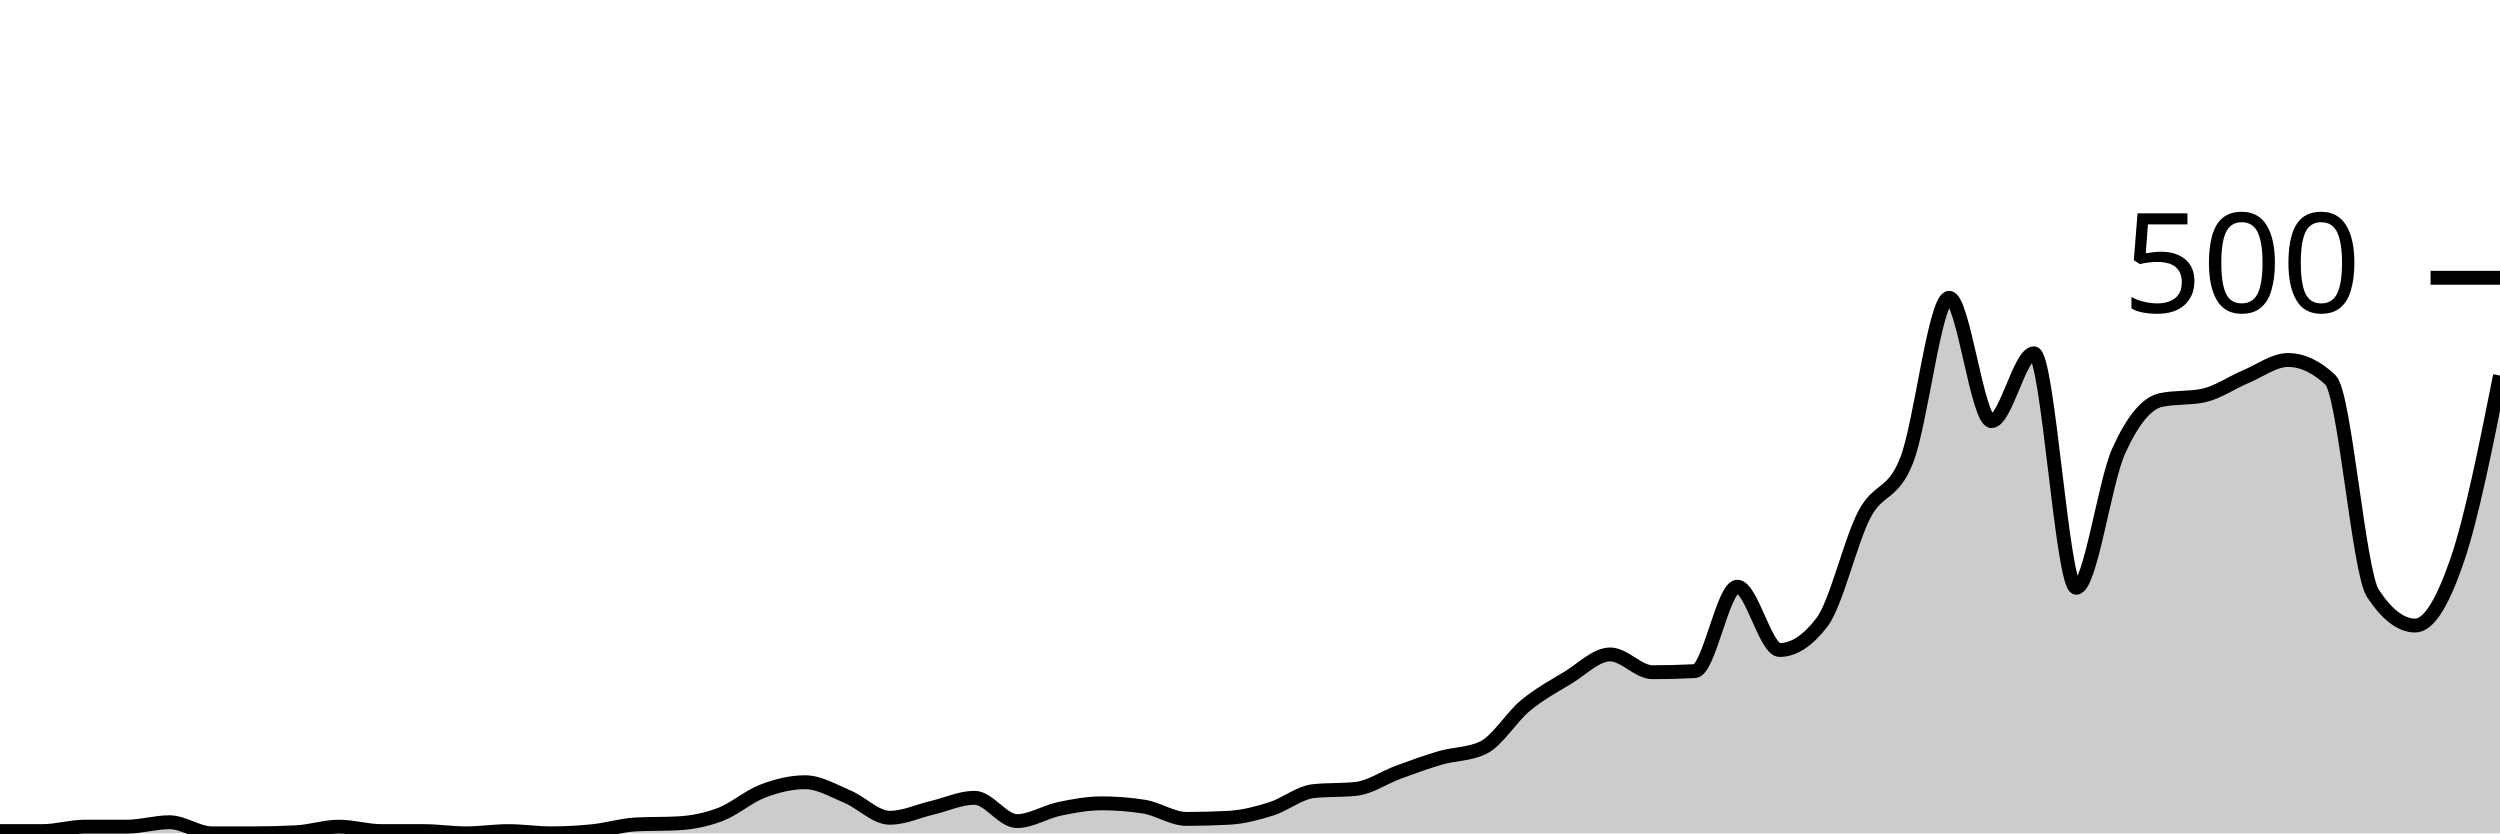
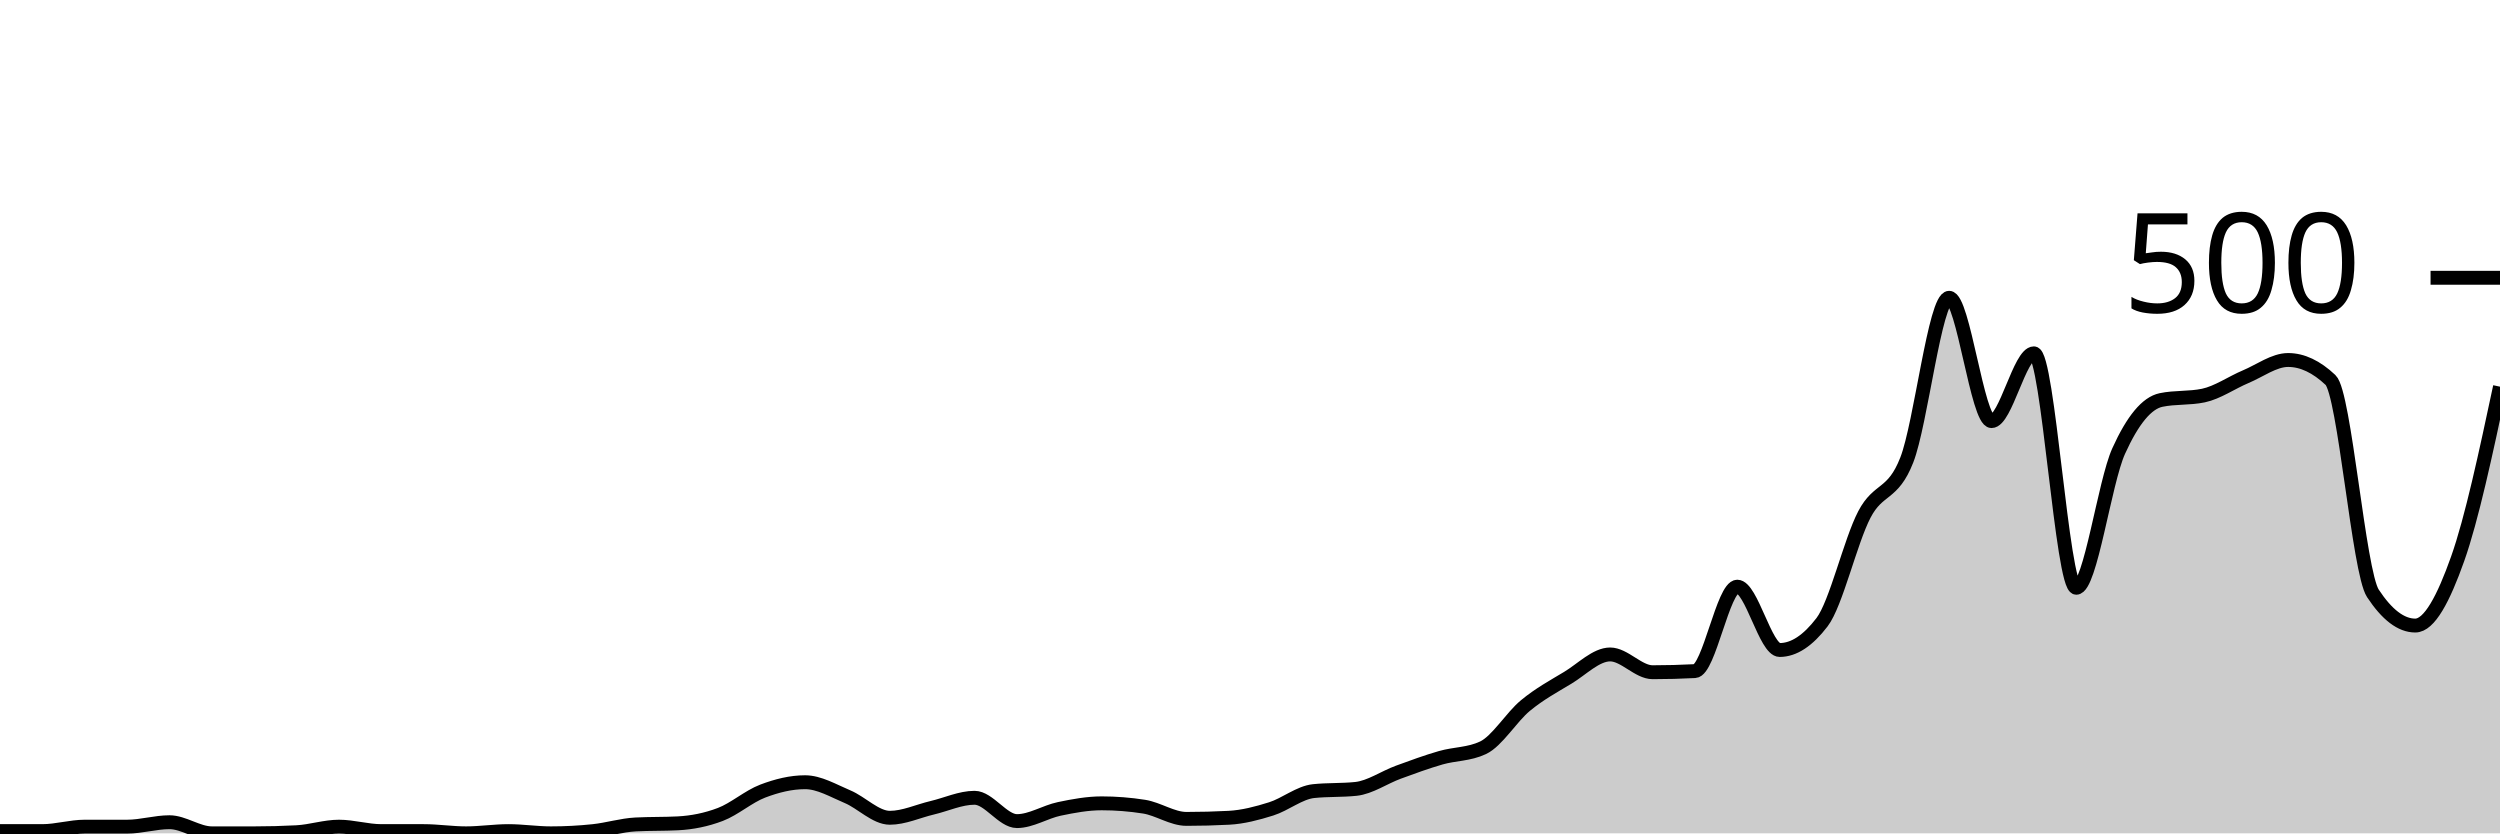
<svg xmlns="http://www.w3.org/2000/svg" viewBox="0 0 180 60">
  <g transform="translate(0,20)">
-     <path class="area" fill="rgba(0, 0, 0, 0.2)" d="M0,39.84C1.017,39.84,2.034,39.84,3.051,39.84C4.068,39.84,5.085,39.52,6.102,39.52C7.119,39.52,8.136,39.52,9.153,39.52C10.169,39.52,11.186,39.2,12.203,39.2C13.22,39.2,14.237,40,15.254,40C16.271,40,17.288,40,18.305,40C19.322,40,20.339,39.973,21.356,39.92C22.373,39.867,23.39,39.52,24.407,39.52C25.424,39.52,26.441,39.84,27.458,39.84C28.475,39.84,29.492,39.84,30.508,39.84C31.525,39.84,32.542,40,33.559,40C34.576,40,35.593,39.84,36.61,39.84C37.627,39.84,38.644,40,39.661,40C40.678,40,41.695,39.947,42.712,39.84C43.729,39.733,44.746,39.413,45.763,39.36C46.78,39.307,47.797,39.333,48.814,39.28C49.831,39.227,50.847,39.027,51.864,38.64C52.881,38.253,53.898,37.347,54.915,36.96C55.932,36.573,56.949,36.32,57.966,36.32C58.983,36.32,60,36.933,61.017,37.36C62.034,37.787,63.051,38.88,64.068,38.88C65.085,38.88,66.102,38.4,67.119,38.16C68.136,37.92,69.153,37.44,70.169,37.44C71.186,37.44,72.203,39.12,73.22,39.12C74.237,39.12,75.254,38.453,76.271,38.24C77.288,38.027,78.305,37.84,79.322,37.84C80.339,37.84,81.356,37.92,82.373,38.08C83.39,38.24,84.407,38.96,85.424,38.96C86.441,38.96,87.458,38.933,88.475,38.88C89.492,38.827,90.508,38.56,91.525,38.24C92.542,37.92,93.559,37.067,94.576,36.96C95.593,36.853,96.61,36.907,97.627,36.8C98.644,36.693,99.661,35.973,100.678,35.6C101.695,35.227,102.712,34.853,103.729,34.56C104.746,34.267,105.763,34.32,106.78,33.84C107.797,33.36,108.814,31.64,109.831,30.8C110.847,29.96,111.864,29.413,112.881,28.8C113.898,28.187,114.915,27.12,115.932,27.12C116.949,27.12,117.966,28.4,118.983,28.4C120,28.4,121.017,28.373,122.034,28.32C123.051,28.267,124.068,22.24,125.085,22.24C126.102,22.24,127.119,26.8,128.136,26.8C129.153,26.8,130.169,26.133,131.186,24.8C132.203,23.467,133.22,18.987,134.237,17.04C135.254,15.093,136.271,15.72,137.288,13.12C138.305,10.52,139.322,1.44,140.339,1.44C141.356,1.44,142.373,10.32,143.39,10.32C144.407,10.32,145.424,5.44,146.441,5.44C147.458,5.44,148.475,22.32,149.492,22.32C150.508,22.32,151.525,14.733,152.542,12.48C153.559,10.227,154.576,9.013,155.593,8.8C156.61,8.587,157.627,8.693,158.644,8.48C159.661,8.267,160.678,7.547,161.695,7.12C162.712,6.693,163.729,5.92,164.746,5.92C165.763,5.92,166.78,6.4,167.797,7.36C168.814,8.32,169.831,21.173,170.847,22.72C171.864,24.267,172.881,25.04,173.898,25.04C174.915,25.04,175.932,23.24,176.949,20.24C177.966,17.24,178.983,12.14,180,7.04L180,40C178.983,40,177.966,40,176.949,40C175.932,40,174.915,40,173.898,40C172.881,40,171.864,40,170.847,40C169.831,40,168.814,40,167.797,40C166.78,40,165.763,40,164.746,40C163.729,40,162.712,40,161.695,40C160.678,40,159.661,40,158.644,40C157.627,40,156.61,40,155.593,40C154.576,40,153.559,40,152.542,40C151.525,40,150.508,40,149.492,40C148.475,40,147.458,40,146.441,40C145.424,40,144.407,40,143.39,40C142.373,40,141.356,40,140.339,40C139.322,40,138.305,40,137.288,40C136.271,40,135.254,40,134.237,40C133.22,40,132.203,40,131.186,40C130.169,40,129.153,40,128.136,40C127.119,40,126.102,40,125.085,40C124.068,40,123.051,40,122.034,40C121.017,40,120,40,118.983,40C117.966,40,116.949,40,115.932,40C114.915,40,113.898,40,112.881,40C111.864,40,110.847,40,109.831,40C108.814,40,107.797,40,106.78,40C105.763,40,104.746,40,103.729,40C102.712,40,101.695,40,100.678,40C99.661,40,98.644,40,97.627,40C96.61,40,95.593,40,94.576,40C93.559,40,92.542,40,91.525,40C90.508,40,89.492,40,88.475,40C87.458,40,86.441,40,85.424,40C84.407,40,83.39,40,82.373,40C81.356,40,80.339,40,79.322,40C78.305,40,77.288,40,76.271,40C75.254,40,74.237,40,73.22,40C72.203,40,71.186,40,70.169,40C69.153,40,68.136,40,67.119,40C66.102,40,65.085,40,64.068,40C63.051,40,62.034,40,61.017,40C60,40,58.983,40,57.966,40C56.949,40,55.932,40,54.915,40C53.898,40,52.881,40,51.864,40C50.847,40,49.831,40,48.814,40C47.797,40,46.78,40,45.763,40C44.746,40,43.729,40,42.712,40C41.695,40,40.678,40,39.661,40C38.644,40,37.627,40,36.61,40C35.593,40,34.576,40,33.559,40C32.542,40,31.525,40,30.508,40C29.492,40,28.475,40,27.458,40C26.441,40,25.424,40,24.407,40C23.39,40,22.373,40,21.356,40C20.339,40,19.322,40,18.305,40C17.288,40,16.271,40,15.254,40C14.237,40,13.22,40,12.203,40C11.186,40,10.169,40,9.153,40C8.136,40,7.119,40,6.102,40C5.085,40,4.068,40,3.051,40C2.034,40,1.017,40,0,40Z" />
-     <path class="line" stroke="black" fill="none" d="M0,39.84C1.017,39.84,2.034,39.84,3.051,39.84C4.068,39.84,5.085,39.52,6.102,39.52C7.119,39.52,8.136,39.52,9.153,39.52C10.169,39.52,11.186,39.2,12.203,39.2C13.22,39.2,14.237,40,15.254,40C16.271,40,17.288,40,18.305,40C19.322,40,20.339,39.973,21.356,39.92C22.373,39.867,23.39,39.52,24.407,39.52C25.424,39.52,26.441,39.84,27.458,39.84C28.475,39.84,29.492,39.84,30.508,39.84C31.525,39.84,32.542,40,33.559,40C34.576,40,35.593,39.84,36.61,39.84C37.627,39.84,38.644,40,39.661,40C40.678,40,41.695,39.947,42.712,39.84C43.729,39.733,44.746,39.413,45.763,39.36C46.78,39.307,47.797,39.333,48.814,39.28C49.831,39.227,50.847,39.027,51.864,38.64C52.881,38.253,53.898,37.347,54.915,36.96C55.932,36.573,56.949,36.32,57.966,36.32C58.983,36.32,60,36.933,61.017,37.36C62.034,37.787,63.051,38.88,64.068,38.88C65.085,38.88,66.102,38.4,67.119,38.16C68.136,37.92,69.153,37.44,70.169,37.44C71.186,37.44,72.203,39.12,73.22,39.12C74.237,39.12,75.254,38.453,76.271,38.24C77.288,38.027,78.305,37.84,79.322,37.84C80.339,37.84,81.356,37.92,82.373,38.08C83.39,38.24,84.407,38.96,85.424,38.96C86.441,38.96,87.458,38.933,88.475,38.88C89.492,38.827,90.508,38.56,91.525,38.24C92.542,37.92,93.559,37.067,94.576,36.96C95.593,36.853,96.61,36.907,97.627,36.8C98.644,36.693,99.661,35.973,100.678,35.6C101.695,35.227,102.712,34.853,103.729,34.56C104.746,34.267,105.763,34.32,106.78,33.84C107.797,33.36,108.814,31.64,109.831,30.8C110.847,29.96,111.864,29.413,112.881,28.8C113.898,28.187,114.915,27.12,115.932,27.12C116.949,27.12,117.966,28.4,118.983,28.4C120,28.4,121.017,28.373,122.034,28.32C123.051,28.267,124.068,22.24,125.085,22.24C126.102,22.24,127.119,26.8,128.136,26.8C129.153,26.8,130.169,26.133,131.186,24.8C132.203,23.467,133.22,18.987,134.237,17.04C135.254,15.093,136.271,15.72,137.288,13.12C138.305,10.52,139.322,1.44,140.339,1.44C141.356,1.44,142.373,10.32,143.39,10.32C144.407,10.32,145.424,5.44,146.441,5.44C147.458,5.44,148.475,22.32,149.492,22.32C150.508,22.32,151.525,14.733,152.542,12.48C153.559,10.227,154.576,9.013,155.593,8.8C156.61,8.587,157.627,8.693,158.644,8.48C159.661,8.267,160.678,7.547,161.695,7.12C162.712,6.693,163.729,5.92,164.746,5.92C165.763,5.92,166.78,6.4,167.797,7.36C168.814,8.32,169.831,21.173,170.847,22.72C171.864,24.267,172.881,25.04,173.898,25.04C174.915,25.04,175.932,23.24,176.949,20.24C177.966,17.24,178.983,12.14,180,7.04" />
+     <path class="area" fill="rgba(0, 0, 0, 0.2)" d="M0,39.84C1.017,39.84,2.034,39.84,3.051,39.84C4.068,39.84,5.085,39.52,6.102,39.52C7.119,39.52,8.136,39.52,9.153,39.52C10.169,39.52,11.186,39.2,12.203,39.2C13.22,39.2,14.237,40,15.254,40C16.271,40,17.288,40,18.305,40C19.322,40,20.339,39.973,21.356,39.92C22.373,39.867,23.39,39.52,24.407,39.52C25.424,39.52,26.441,39.84,27.458,39.84C28.475,39.84,29.492,39.84,30.508,39.84C31.525,39.84,32.542,40,33.559,40C34.576,40,35.593,39.84,36.61,39.84C37.627,39.84,38.644,40,39.661,40C40.678,40,41.695,39.947,42.712,39.84C43.729,39.733,44.746,39.413,45.763,39.36C46.78,39.307,47.797,39.333,48.814,39.28C49.831,39.227,50.847,39.027,51.864,38.64C52.881,38.253,53.898,37.347,54.915,36.96C55.932,36.573,56.949,36.32,57.966,36.32C58.983,36.32,60,36.933,61.017,37.36C62.034,37.787,63.051,38.88,64.068,38.88C65.085,38.88,66.102,38.4,67.119,38.16C68.136,37.92,69.153,37.44,70.169,37.44C71.186,37.44,72.203,39.12,73.22,39.12C74.237,39.12,75.254,38.453,76.271,38.24C77.288,38.027,78.305,37.84,79.322,37.84C80.339,37.84,81.356,37.92,82.373,38.08C83.39,38.24,84.407,38.96,85.424,38.96C86.441,38.96,87.458,38.933,88.475,38.88C89.492,38.827,90.508,38.56,91.525,38.24C92.542,37.92,93.559,37.067,94.576,36.96C95.593,36.853,96.61,36.907,97.627,36.8C98.644,36.693,99.661,35.973,100.678,35.6C101.695,35.227,102.712,34.853,103.729,34.56C104.746,34.267,105.763,34.32,106.78,33.84C107.797,33.36,108.814,31.64,109.831,30.8C110.847,29.96,111.864,29.413,112.881,28.8C113.898,28.187,114.915,27.12,115.932,27.12C116.949,27.12,117.966,28.4,118.983,28.4C120,28.4,121.017,28.373,122.034,28.32C123.051,28.267,124.068,22.24,125.085,22.24C126.102,22.24,127.119,26.8,128.136,26.8C129.153,26.8,130.169,26.133,131.186,24.8C132.203,23.467,133.22,18.987,134.237,17.04C135.254,15.093,136.271,15.72,137.288,13.12C138.305,10.52,139.322,1.44,140.339,1.44C141.356,1.44,142.373,10.32,143.39,10.32C144.407,10.32,145.424,5.44,146.441,5.44C147.458,5.44,148.475,22.32,149.492,22.32C150.508,22.32,151.525,14.733,152.542,12.48C153.559,10.227,154.576,9.013,155.593,8.8C156.61,8.587,157.627,8.693,158.644,8.48C159.661,8.267,160.678,7.547,161.695,7.12C162.712,6.693,163.729,5.92,164.746,5.92C165.763,5.92,166.78,6.4,167.797,7.36C168.814,8.32,169.831,21.173,170.847,22.72C171.864,24.267,172.881,25.04,173.898,25.04C174.915,25.04,175.932,23.107,176.949,20.24C177.966,17.373,178.983,12.607,180,7.84L180,40C178.983,40,177.966,40,176.949,40C175.932,40,174.915,40,173.898,40C172.881,40,171.864,40,170.847,40C169.831,40,168.814,40,167.797,40C166.78,40,165.763,40,164.746,40C163.729,40,162.712,40,161.695,40C160.678,40,159.661,40,158.644,40C157.627,40,156.61,40,155.593,40C154.576,40,153.559,40,152.542,40C151.525,40,150.508,40,149.492,40C148.475,40,147.458,40,146.441,40C145.424,40,144.407,40,143.39,40C142.373,40,141.356,40,140.339,40C139.322,40,138.305,40,137.288,40C136.271,40,135.254,40,134.237,40C133.22,40,132.203,40,131.186,40C130.169,40,129.153,40,128.136,40C127.119,40,126.102,40,125.085,40C124.068,40,123.051,40,122.034,40C121.017,40,120,40,118.983,40C117.966,40,116.949,40,115.932,40C114.915,40,113.898,40,112.881,40C111.864,40,110.847,40,109.831,40C108.814,40,107.797,40,106.78,40C105.763,40,104.746,40,103.729,40C102.712,40,101.695,40,100.678,40C99.661,40,98.644,40,97.627,40C96.61,40,95.593,40,94.576,40C93.559,40,92.542,40,91.525,40C90.508,40,89.492,40,88.475,40C87.458,40,86.441,40,85.424,40C84.407,40,83.39,40,82.373,40C81.356,40,80.339,40,79.322,40C78.305,40,77.288,40,76.271,40C75.254,40,74.237,40,73.22,40C72.203,40,71.186,40,70.169,40C69.153,40,68.136,40,67.119,40C66.102,40,65.085,40,64.068,40C63.051,40,62.034,40,61.017,40C60,40,58.983,40,57.966,40C56.949,40,55.932,40,54.915,40C53.898,40,52.881,40,51.864,40C50.847,40,49.831,40,48.814,40C47.797,40,46.78,40,45.763,40C44.746,40,43.729,40,42.712,40C41.695,40,40.678,40,39.661,40C38.644,40,37.627,40,36.61,40C35.593,40,34.576,40,33.559,40C32.542,40,31.525,40,30.508,40C29.492,40,28.475,40,27.458,40C26.441,40,25.424,40,24.407,40C23.39,40,22.373,40,21.356,40C20.339,40,19.322,40,18.305,40C17.288,40,16.271,40,15.254,40C14.237,40,13.22,40,12.203,40C11.186,40,10.169,40,9.153,40C8.136,40,7.119,40,6.102,40C5.085,40,4.068,40,3.051,40C2.034,40,1.017,40,0,40Z" />
+     <path class="line" stroke="black" fill="none" d="M0,39.84C1.017,39.84,2.034,39.84,3.051,39.84C4.068,39.84,5.085,39.52,6.102,39.52C7.119,39.52,8.136,39.52,9.153,39.52C10.169,39.52,11.186,39.2,12.203,39.2C13.22,39.2,14.237,40,15.254,40C16.271,40,17.288,40,18.305,40C19.322,40,20.339,39.973,21.356,39.92C22.373,39.867,23.39,39.52,24.407,39.52C25.424,39.52,26.441,39.84,27.458,39.84C28.475,39.84,29.492,39.84,30.508,39.84C31.525,39.84,32.542,40,33.559,40C34.576,40,35.593,39.84,36.61,39.84C37.627,39.84,38.644,40,39.661,40C40.678,40,41.695,39.947,42.712,39.84C43.729,39.733,44.746,39.413,45.763,39.36C46.78,39.307,47.797,39.333,48.814,39.28C49.831,39.227,50.847,39.027,51.864,38.64C52.881,38.253,53.898,37.347,54.915,36.96C55.932,36.573,56.949,36.32,57.966,36.32C58.983,36.32,60,36.933,61.017,37.36C62.034,37.787,63.051,38.88,64.068,38.88C65.085,38.88,66.102,38.4,67.119,38.16C68.136,37.92,69.153,37.44,70.169,37.44C71.186,37.44,72.203,39.12,73.22,39.12C74.237,39.12,75.254,38.453,76.271,38.24C77.288,38.027,78.305,37.84,79.322,37.84C80.339,37.84,81.356,37.92,82.373,38.08C83.39,38.24,84.407,38.96,85.424,38.96C86.441,38.96,87.458,38.933,88.475,38.88C89.492,38.827,90.508,38.56,91.525,38.24C92.542,37.92,93.559,37.067,94.576,36.96C95.593,36.853,96.61,36.907,97.627,36.8C98.644,36.693,99.661,35.973,100.678,35.6C101.695,35.227,102.712,34.853,103.729,34.56C104.746,34.267,105.763,34.32,106.78,33.84C107.797,33.36,108.814,31.64,109.831,30.8C110.847,29.96,111.864,29.413,112.881,28.8C113.898,28.187,114.915,27.12,115.932,27.12C116.949,27.12,117.966,28.4,118.983,28.4C120,28.4,121.017,28.373,122.034,28.32C123.051,28.267,124.068,22.24,125.085,22.24C126.102,22.24,127.119,26.8,128.136,26.8C129.153,26.8,130.169,26.133,131.186,24.8C132.203,23.467,133.22,18.987,134.237,17.04C135.254,15.093,136.271,15.72,137.288,13.12C138.305,10.52,139.322,1.44,140.339,1.44C141.356,1.44,142.373,10.32,143.39,10.32C144.407,10.32,145.424,5.44,146.441,5.44C147.458,5.44,148.475,22.32,149.492,22.32C150.508,22.32,151.525,14.733,152.542,12.48C153.559,10.227,154.576,9.013,155.593,8.8C156.61,8.587,157.627,8.693,158.644,8.48C159.661,8.267,160.678,7.547,161.695,7.12C162.712,6.693,163.729,5.92,164.746,5.92C165.763,5.92,166.78,6.4,167.797,7.36C168.814,8.32,169.831,21.173,170.847,22.72C171.864,24.267,172.881,25.04,173.898,25.04C174.915,25.04,175.932,23.107,176.949,20.24C177.966,17.373,178.983,12.607,180,7.84" />
    <path class="axis-ceiling" stroke-width="1" stroke="black" fill="none" d="M175,0L180,0" />
    <text class="axis-ceiling-label" font-family="sans-serif" text-anchor="end" font-size="10px" x="170" y="2.5">500</text>
  </g>
</svg>
